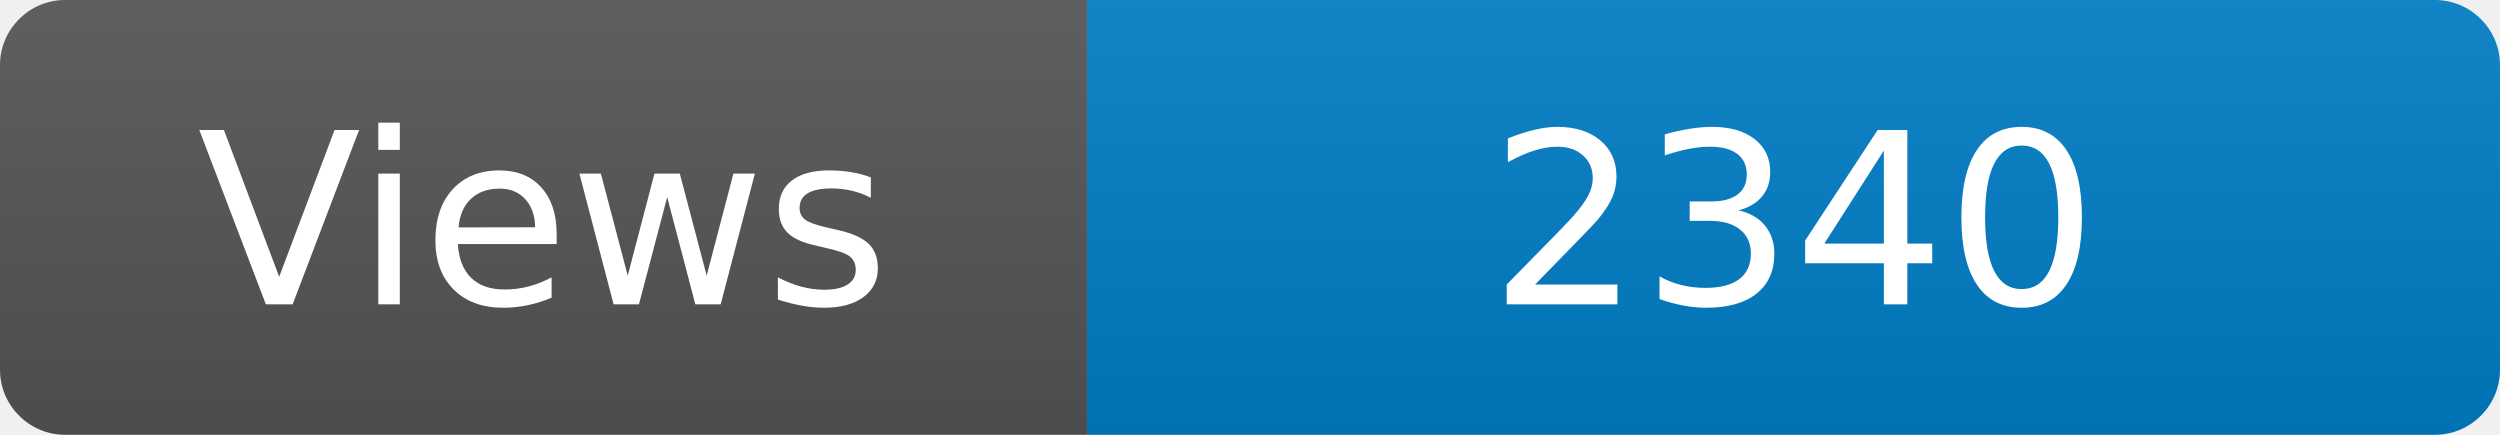
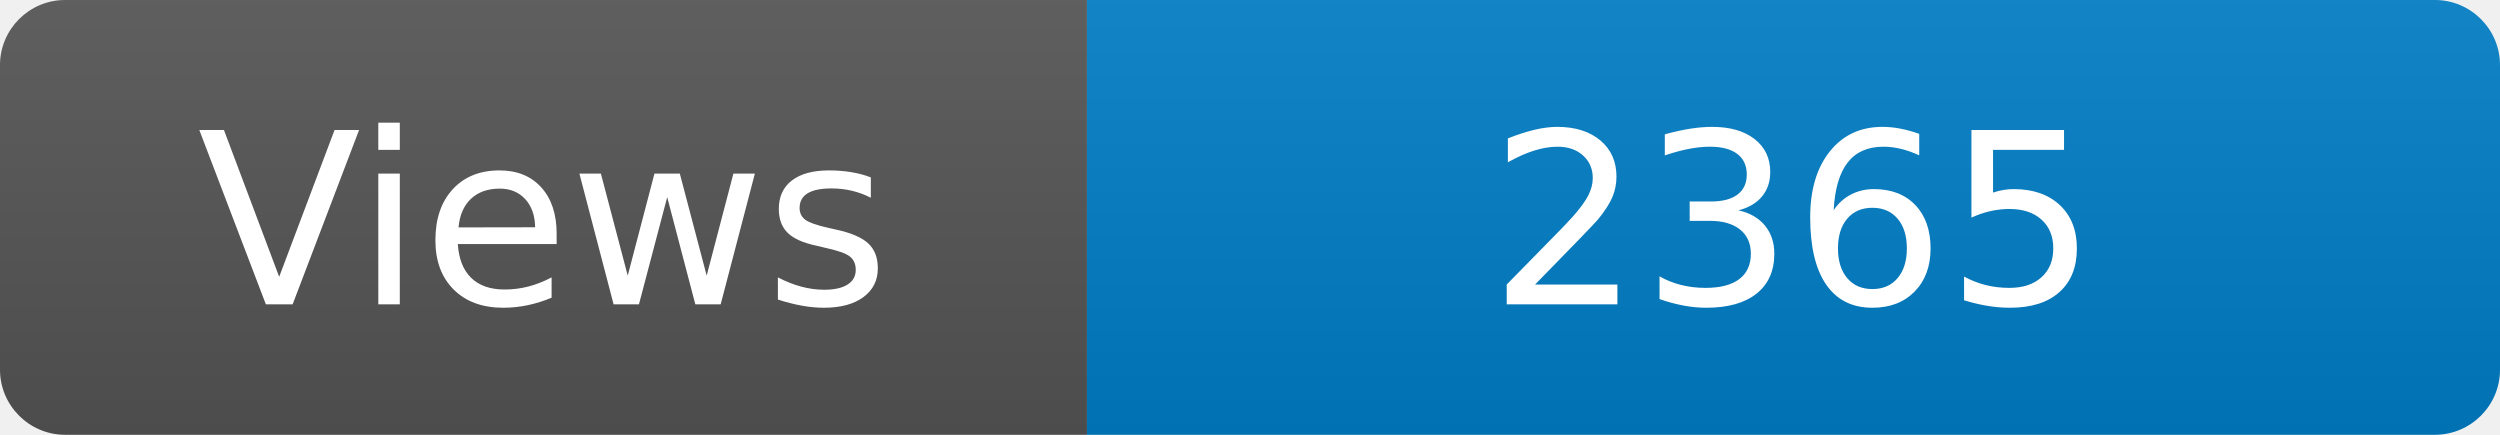
<svg xmlns="http://www.w3.org/2000/svg" width="115" height="20" role="img" aria-label="Maintained?: yes">
  <linearGradient id="s" x2="0" y2="100%">
    <stop offset="0" stop-color="#bbb" stop-opacity=".1" />
    <stop offset="1" stop-opacity=".1" />
  </linearGradient>
  <clipPath id="r">
    <rect width="115" height="20" rx="3" fill="#fff" />
  </clipPath>
  <g clip-path="url(#r)">
    <rect width="50" height="20" fill="#555" />
    <rect x="50" width="160" height="20" fill="#007ec6" />
    <rect width="115" height="20" fill="url(#s)" />
  </g>
  <g fill="#fff" text-anchor="middle" font-family="Verdana,Geneva,DejaVu Sans,sans-serif" font-size="110">
    <text x="250" y="140" transform="scale(.1)" fill="#fff">Views</text>
-     <text x="825" y="140" transform="scale(.1)" fill="#fff">2340</text>
+     <text x="825" y="140" transform="scale(.1)" fill="#fff">2365</text>
  </g>
</svg>
